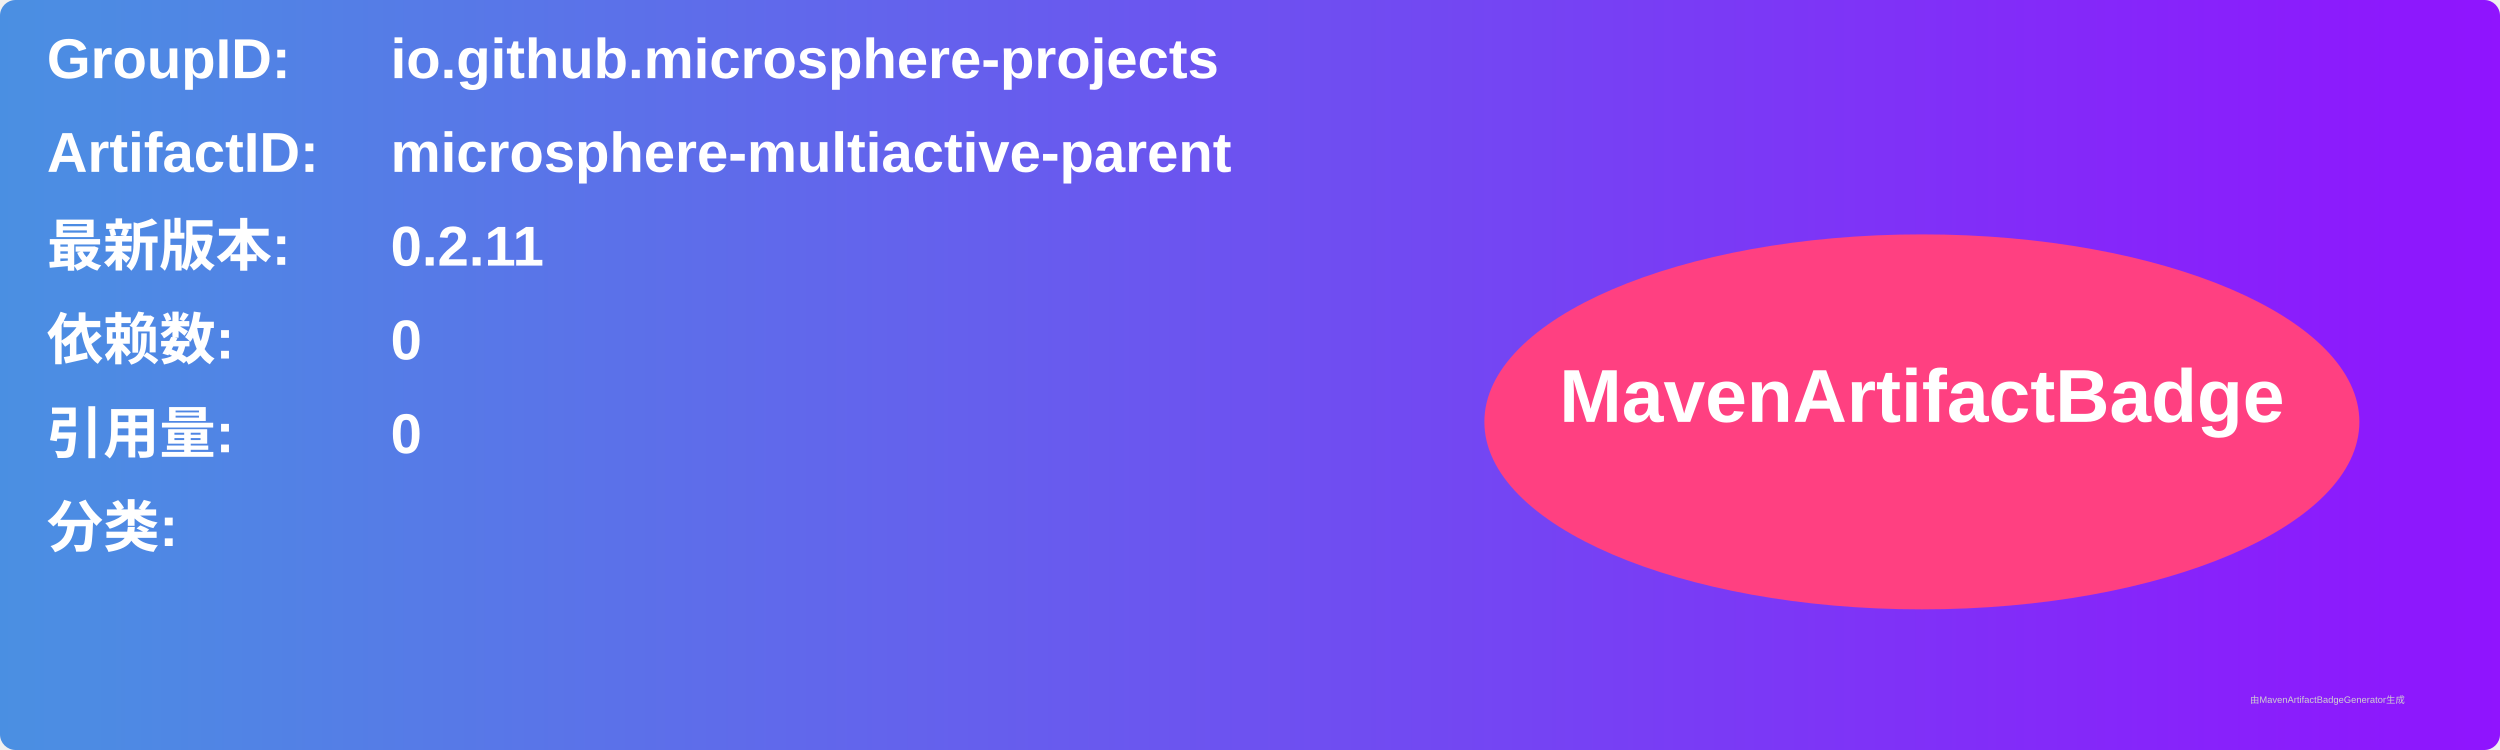
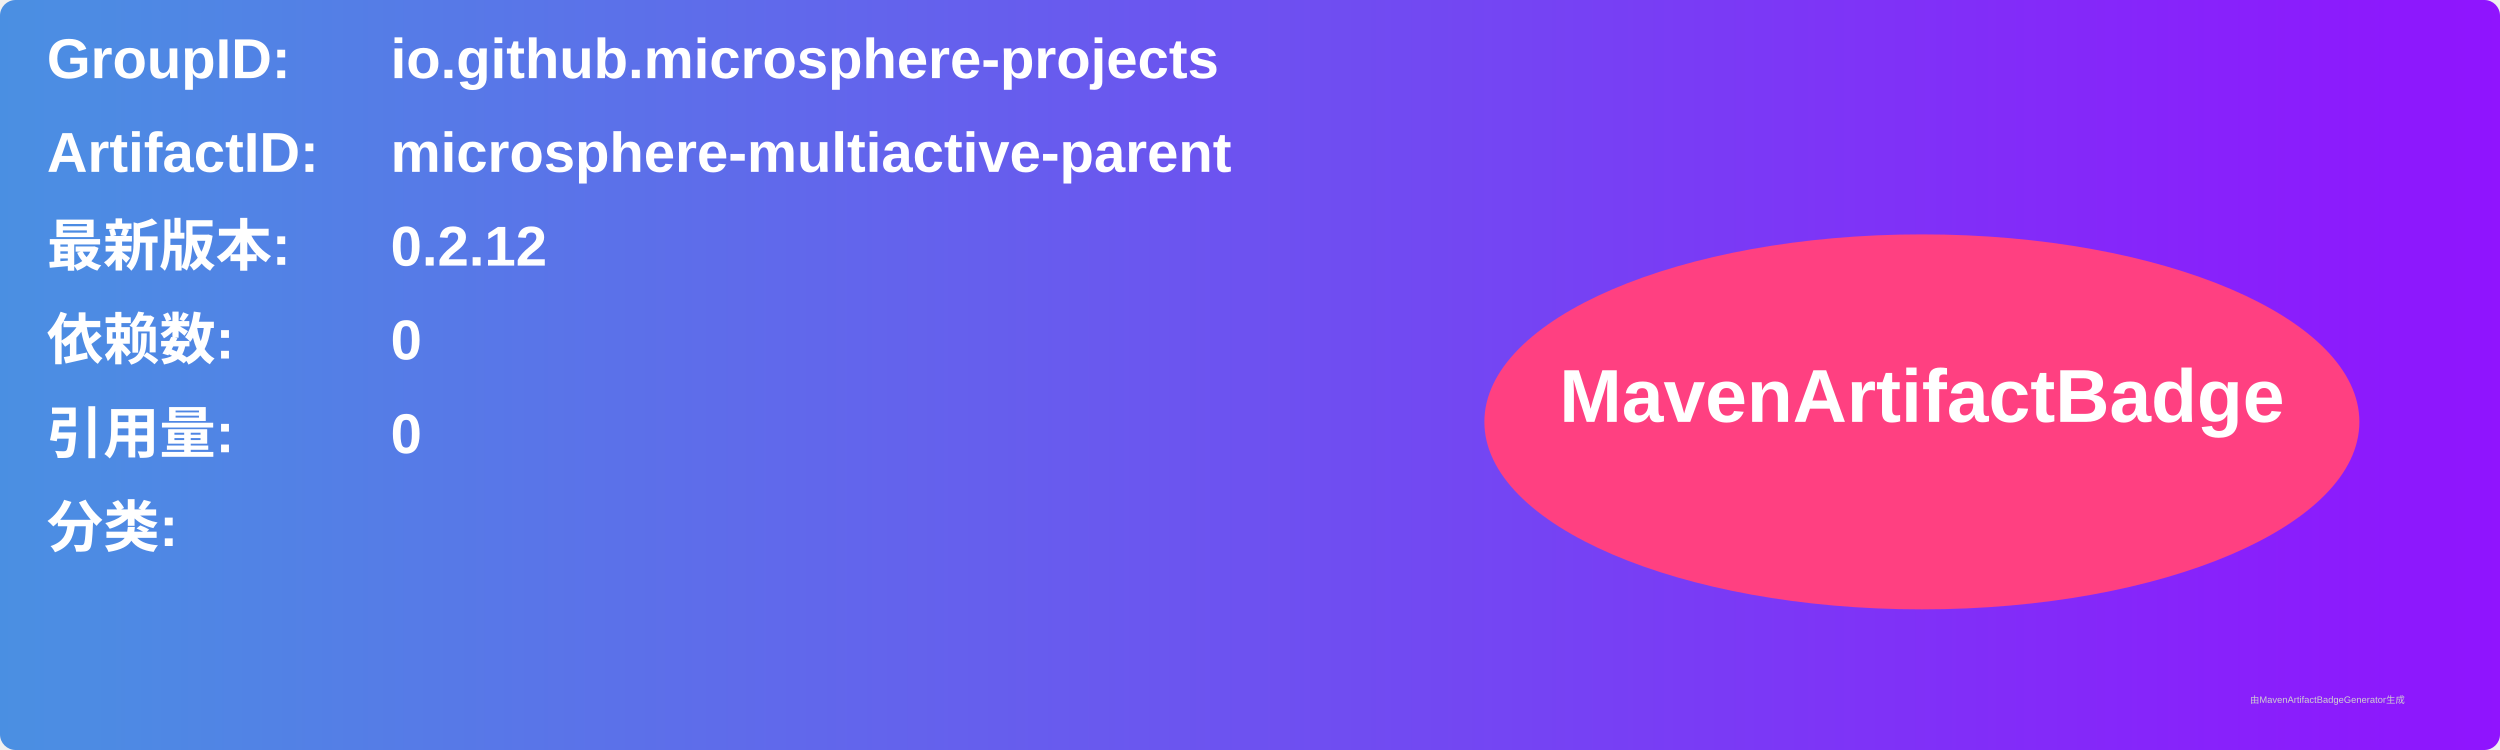
<svg xmlns="http://www.w3.org/2000/svg" width="800" height="240" viewBox="0 0 800 240">
  <linearGradient id="grad" x1="0%" y1="0%" x2="100%" y2="0%">
    <stop offset="0%" stop-color="#4a90e2" />
    <stop offset="100%" stop-color="#9013fe" />
  </linearGradient>
  <rect width="100%" height="100%" rx="5" ry="5" fill="url(#grad)" />
  <g transform="translate(15, 15)">
    <text x="0" y="10" font-family="Arial" font-size="18" fill="white" font-weight="bold" width="260">GroupID:</text>
    <text x="110" y="10" font-family="Arial" font-size="18" fill="white" font-weight="bold" width="460">io.github.microsphere-projects</text>
    <text x="0" y="40" font-family="Arial" font-size="18" fill="white" font-weight="bold" width="260">ArtifactID:</text>
    <text x="110" y="40" font-family="Arial" font-size="18" fill="white" font-weight="bold" width="460">microsphere-multiactive-parent</text>
    <text x="0" y="70" font-family="Arial" font-size="18" fill="white" font-weight="bold">最新版本:</text>
    <text x="110" y="70" font-family="Arial" font-size="18" fill="white" font-weight="bold">
-       <tspan font-weight="bold">0.2.11</tspan>
+       <tspan font-weight="bold">0.2.12</tspan>
    </text>
    <text x="0" y="100" font-family="Arial" font-size="18" fill="white" font-weight="bold">依赖数: </text>
    <text x="110" y="100" font-family="Arial" font-size="18" fill="white">
      <tspan font-weight="bold">0</tspan>
    </text>
    <text x="0" y="130" font-family="Arial" font-size="18" fill="white" font-weight="bold">引用量: </text>
    <text x="110" y="130" font-family="Arial" font-size="18" fill="white">
      <tspan font-weight="bold">0</tspan>
    </text>
    <text x="0" y="160" font-family="Arial" font-size="18" fill="white" font-weight="bold">分类:</text>
    <text x="10" y="190" font-family="Arial" font-size="10" fill="white">
      <tspan font-weight="bold" />
    </text>
    <ellipse cx="600" cy="120" rx="140" ry="60" fill="#ff4081" />
    <text x="600" y="120" text-anchor="middle" font-family="Arial" font-size="24" fill="white" font-weight="bold">MavenArtifactBadge</text>
  </g>
  <text x="720" y="225" font-family="Arial" font-size="3" fill="#d0d0d0">由MavenArtifactBadgeGenerator生成</text>
</svg>
